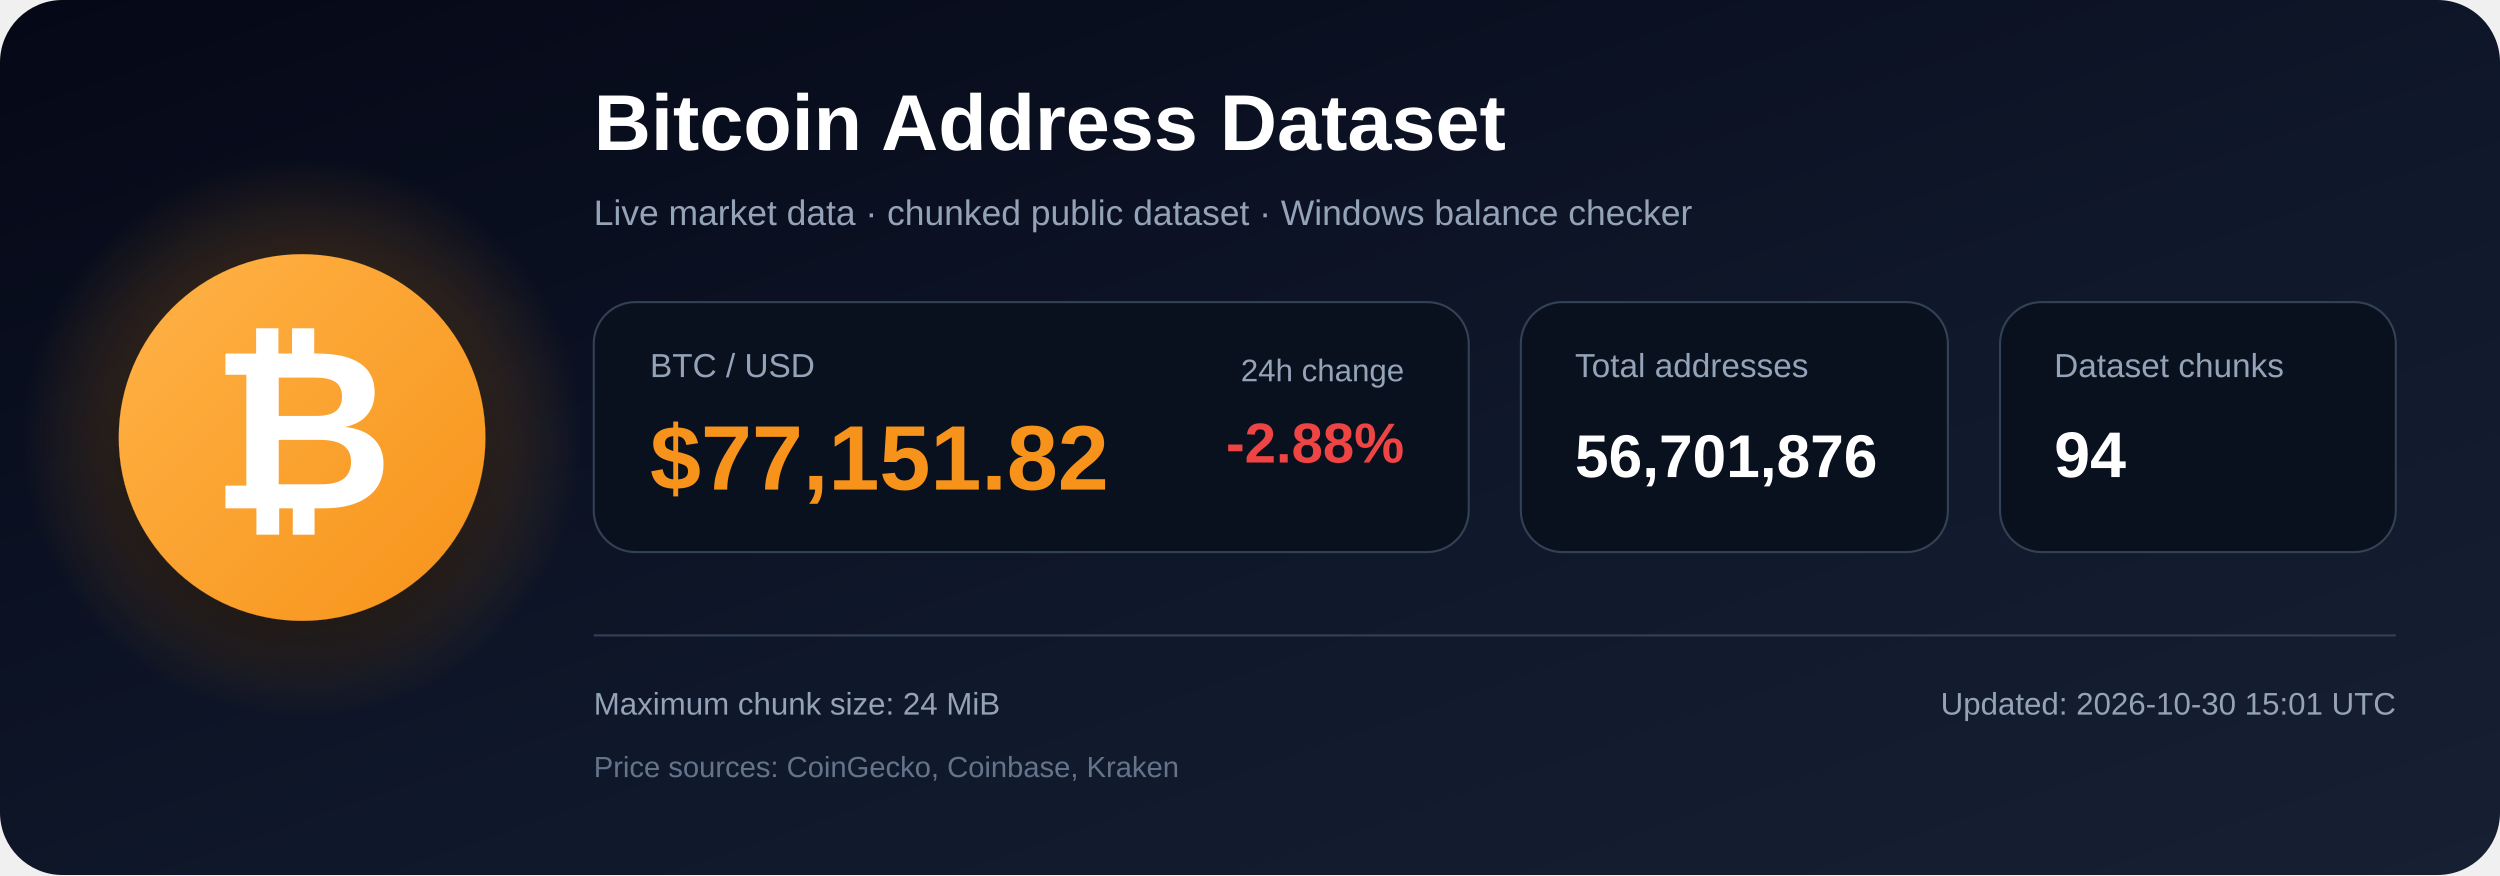
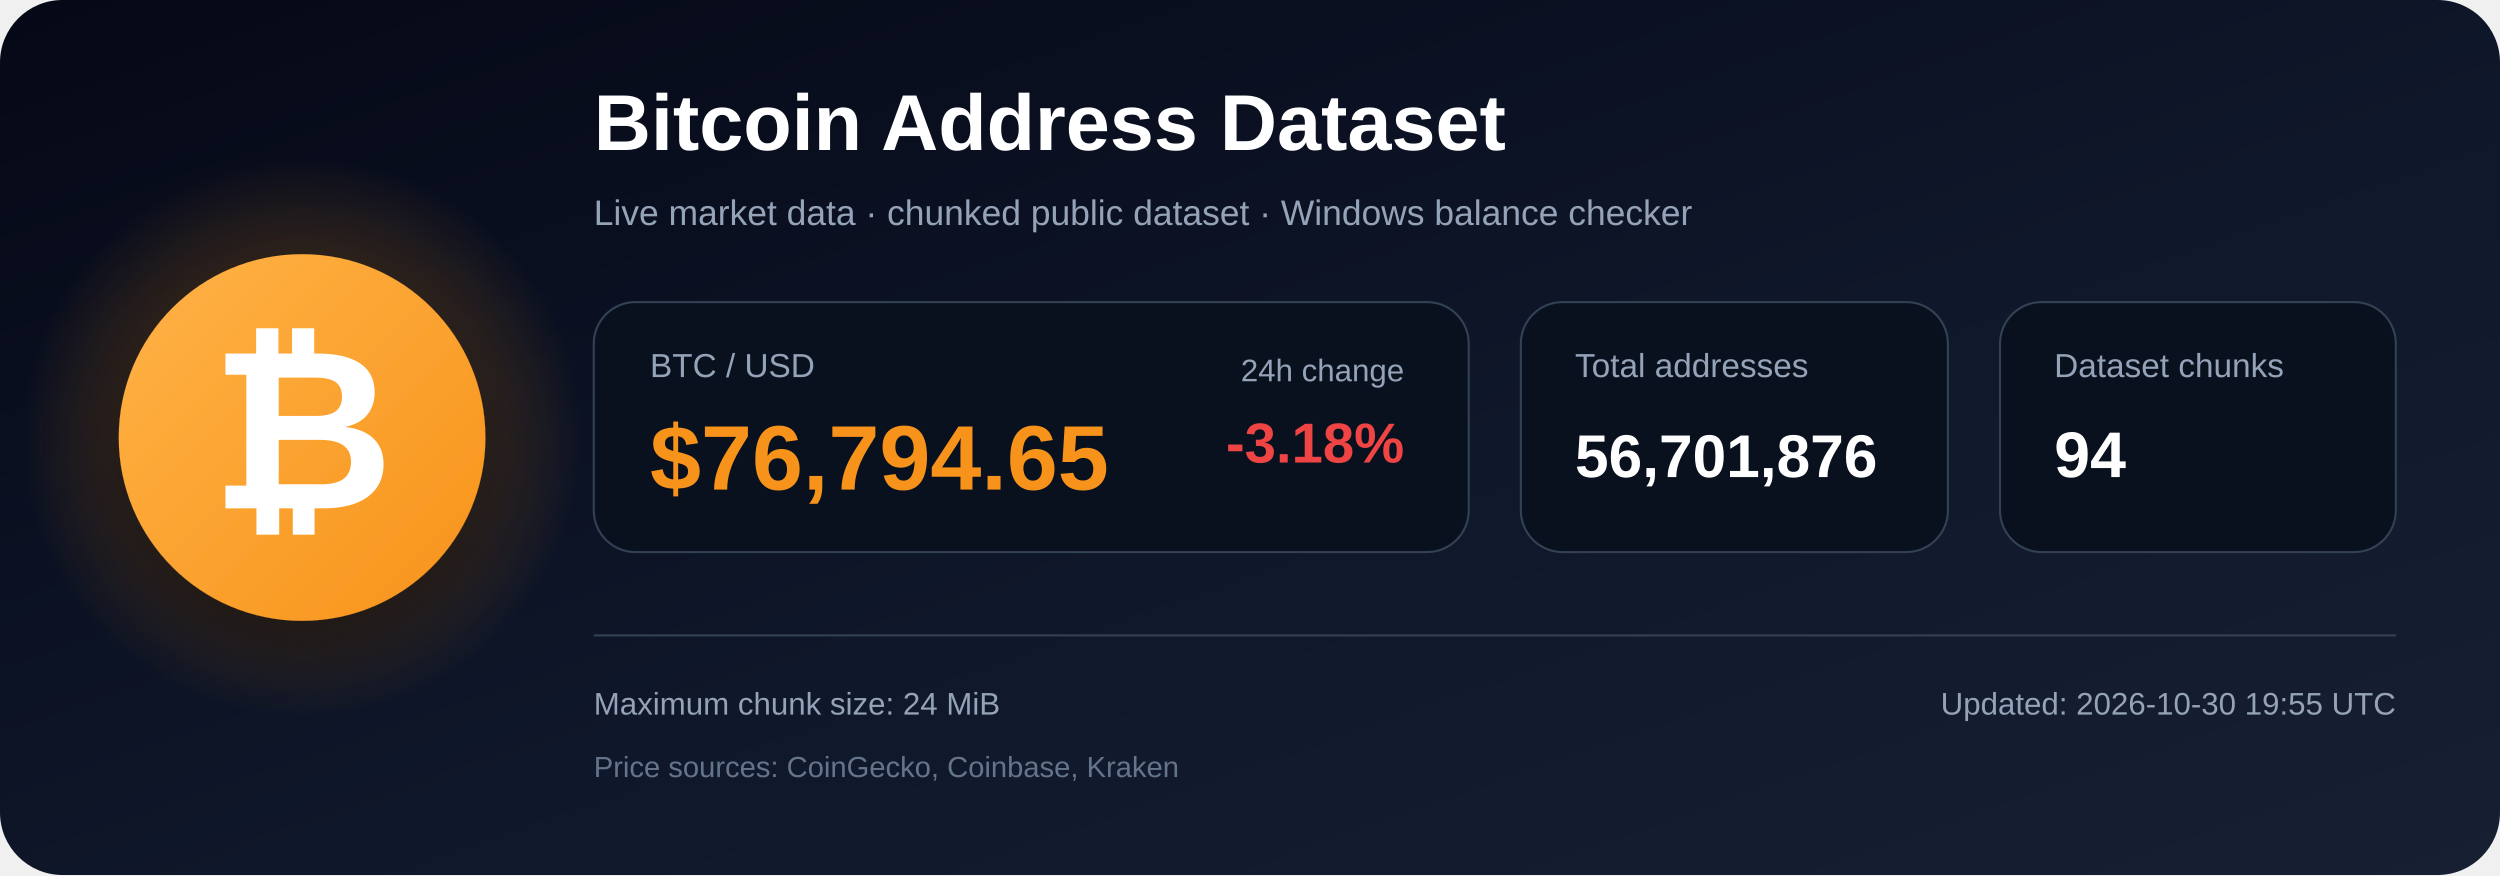
<svg xmlns="http://www.w3.org/2000/svg" width="1200" height="420" viewBox="0 0 1200 420" role="img" aria-labelledby="title description">
  <defs>
    <linearGradient id="bg" x1="0" y1="0" x2="1" y2="1">
      <stop offset="0%" stop-color="#050816" />
      <stop offset="55%" stop-color="#0f172a" />
      <stop offset="100%" stop-color="#172033" />
    </linearGradient>
    <radialGradient id="glow">
      <stop offset="0%" stop-color="#f7931a" stop-opacity=".48" />
      <stop offset="100%" stop-color="#f7931a" stop-opacity="0" />
    </radialGradient>
    <linearGradient id="orange" x1="0" y1="0" x2="1" y2="1">
      <stop offset="0%" stop-color="#ffb347" />
      <stop offset="100%" stop-color="#f7931a" />
    </linearGradient>
    <filter id="shadow" x="-40%" y="-40%" width="180%" height="180%">
      <feDropShadow dx="0" dy="12" stdDeviation="18" flood-color="#000000" flood-opacity=".50" />
    </filter>
  </defs>
  <rect width="1200" height="420" rx="30" fill="url(#bg)" />
  <circle cx="145" cy="210" r="135" fill="url(#glow)" />
  <circle cx="145" cy="210" r="88" fill="url(#orange)" filter="url(#shadow)" />
  <text x="145" y="244" text-anchor="middle" font-family="Arial, Helvetica, sans-serif" font-size="108" font-weight="700" fill="#ffffff">₿</text>
  <text x="285" y="72" font-family="Arial, Helvetica, sans-serif" font-size="38" font-weight="700" fill="#ffffff">
    Bitcoin Address Dataset
  </text>
  <text x="285" y="108" font-family="Arial, Helvetica, sans-serif" font-size="17" fill="#94a3b8">
    Live market data · chunked public dataset · Windows balance checker
  </text>
  <rect x="285" y="145" width="420" height="120" rx="20" fill="#09111f" stroke="#334155" />
  <text x="312" y="181" font-family="Arial, Helvetica, sans-serif" font-size="16" fill="#94a3b8">BTC / USD</text>
-   <text x="312" y="235" font-family="Arial, Helvetica, sans-serif" font-size="44" font-weight="700" fill="#f7931a">$77,151.82</text>
+   <text x="312" y="235" font-family="Arial, Helvetica, sans-serif" font-size="44" font-weight="700" fill="#f7931a">$76,794.65</text>
  <text x="674" y="183" text-anchor="end" font-family="Arial, Helvetica, sans-serif" font-size="15" fill="#94a3b8">24h change</text>
-   <text x="674" y="222" text-anchor="end" font-family="Arial, Helvetica, sans-serif" font-size="27" font-weight="700" fill="#ef4444">-2.88%</text>
+   <text x="674" y="222" text-anchor="end" font-family="Arial, Helvetica, sans-serif" font-size="27" font-weight="700" fill="#ef4444">-3.18%</text>
  <rect x="730" y="145" width="205" height="120" rx="20" fill="#09111f" stroke="#334155" />
  <text x="756" y="181" font-family="Arial, Helvetica, sans-serif" font-size="16" fill="#94a3b8">Total addresses</text>
  <text x="756" y="229" font-family="Arial, Helvetica, sans-serif" font-size="29" font-weight="700" fill="#ffffff">56,701,876</text>
  <rect x="960" y="145" width="190" height="120" rx="20" fill="#09111f" stroke="#334155" />
  <text x="986" y="181" font-family="Arial, Helvetica, sans-serif" font-size="16" fill="#94a3b8">Dataset chunks</text>
  <text x="986" y="229" font-family="Arial, Helvetica, sans-serif" font-size="31" font-weight="700" fill="#ffffff">94</text>
  <line x1="285" y1="305" x2="1150" y2="305" stroke="#334155" stroke-width="1" />
  <text x="285" y="343" font-family="Arial, Helvetica, sans-serif" font-size="15" fill="#94a3b8">
    Maximum chunk size: 24 MiB
  </text>
  <text x="285" y="373" font-family="Arial, Helvetica, sans-serif" font-size="14" fill="#64748b">
    Price sources: CoinGecko, Coinbase, Kraken
  </text>
  <text x="1150" y="343" text-anchor="end" font-family="Arial, Helvetica, sans-serif" font-size="15" fill="#94a3b8">
-     Updated: 2026-10-30 15:01 UTC
+     Updated: 2026-10-30 19:55 UTC
  </text>
</svg>
